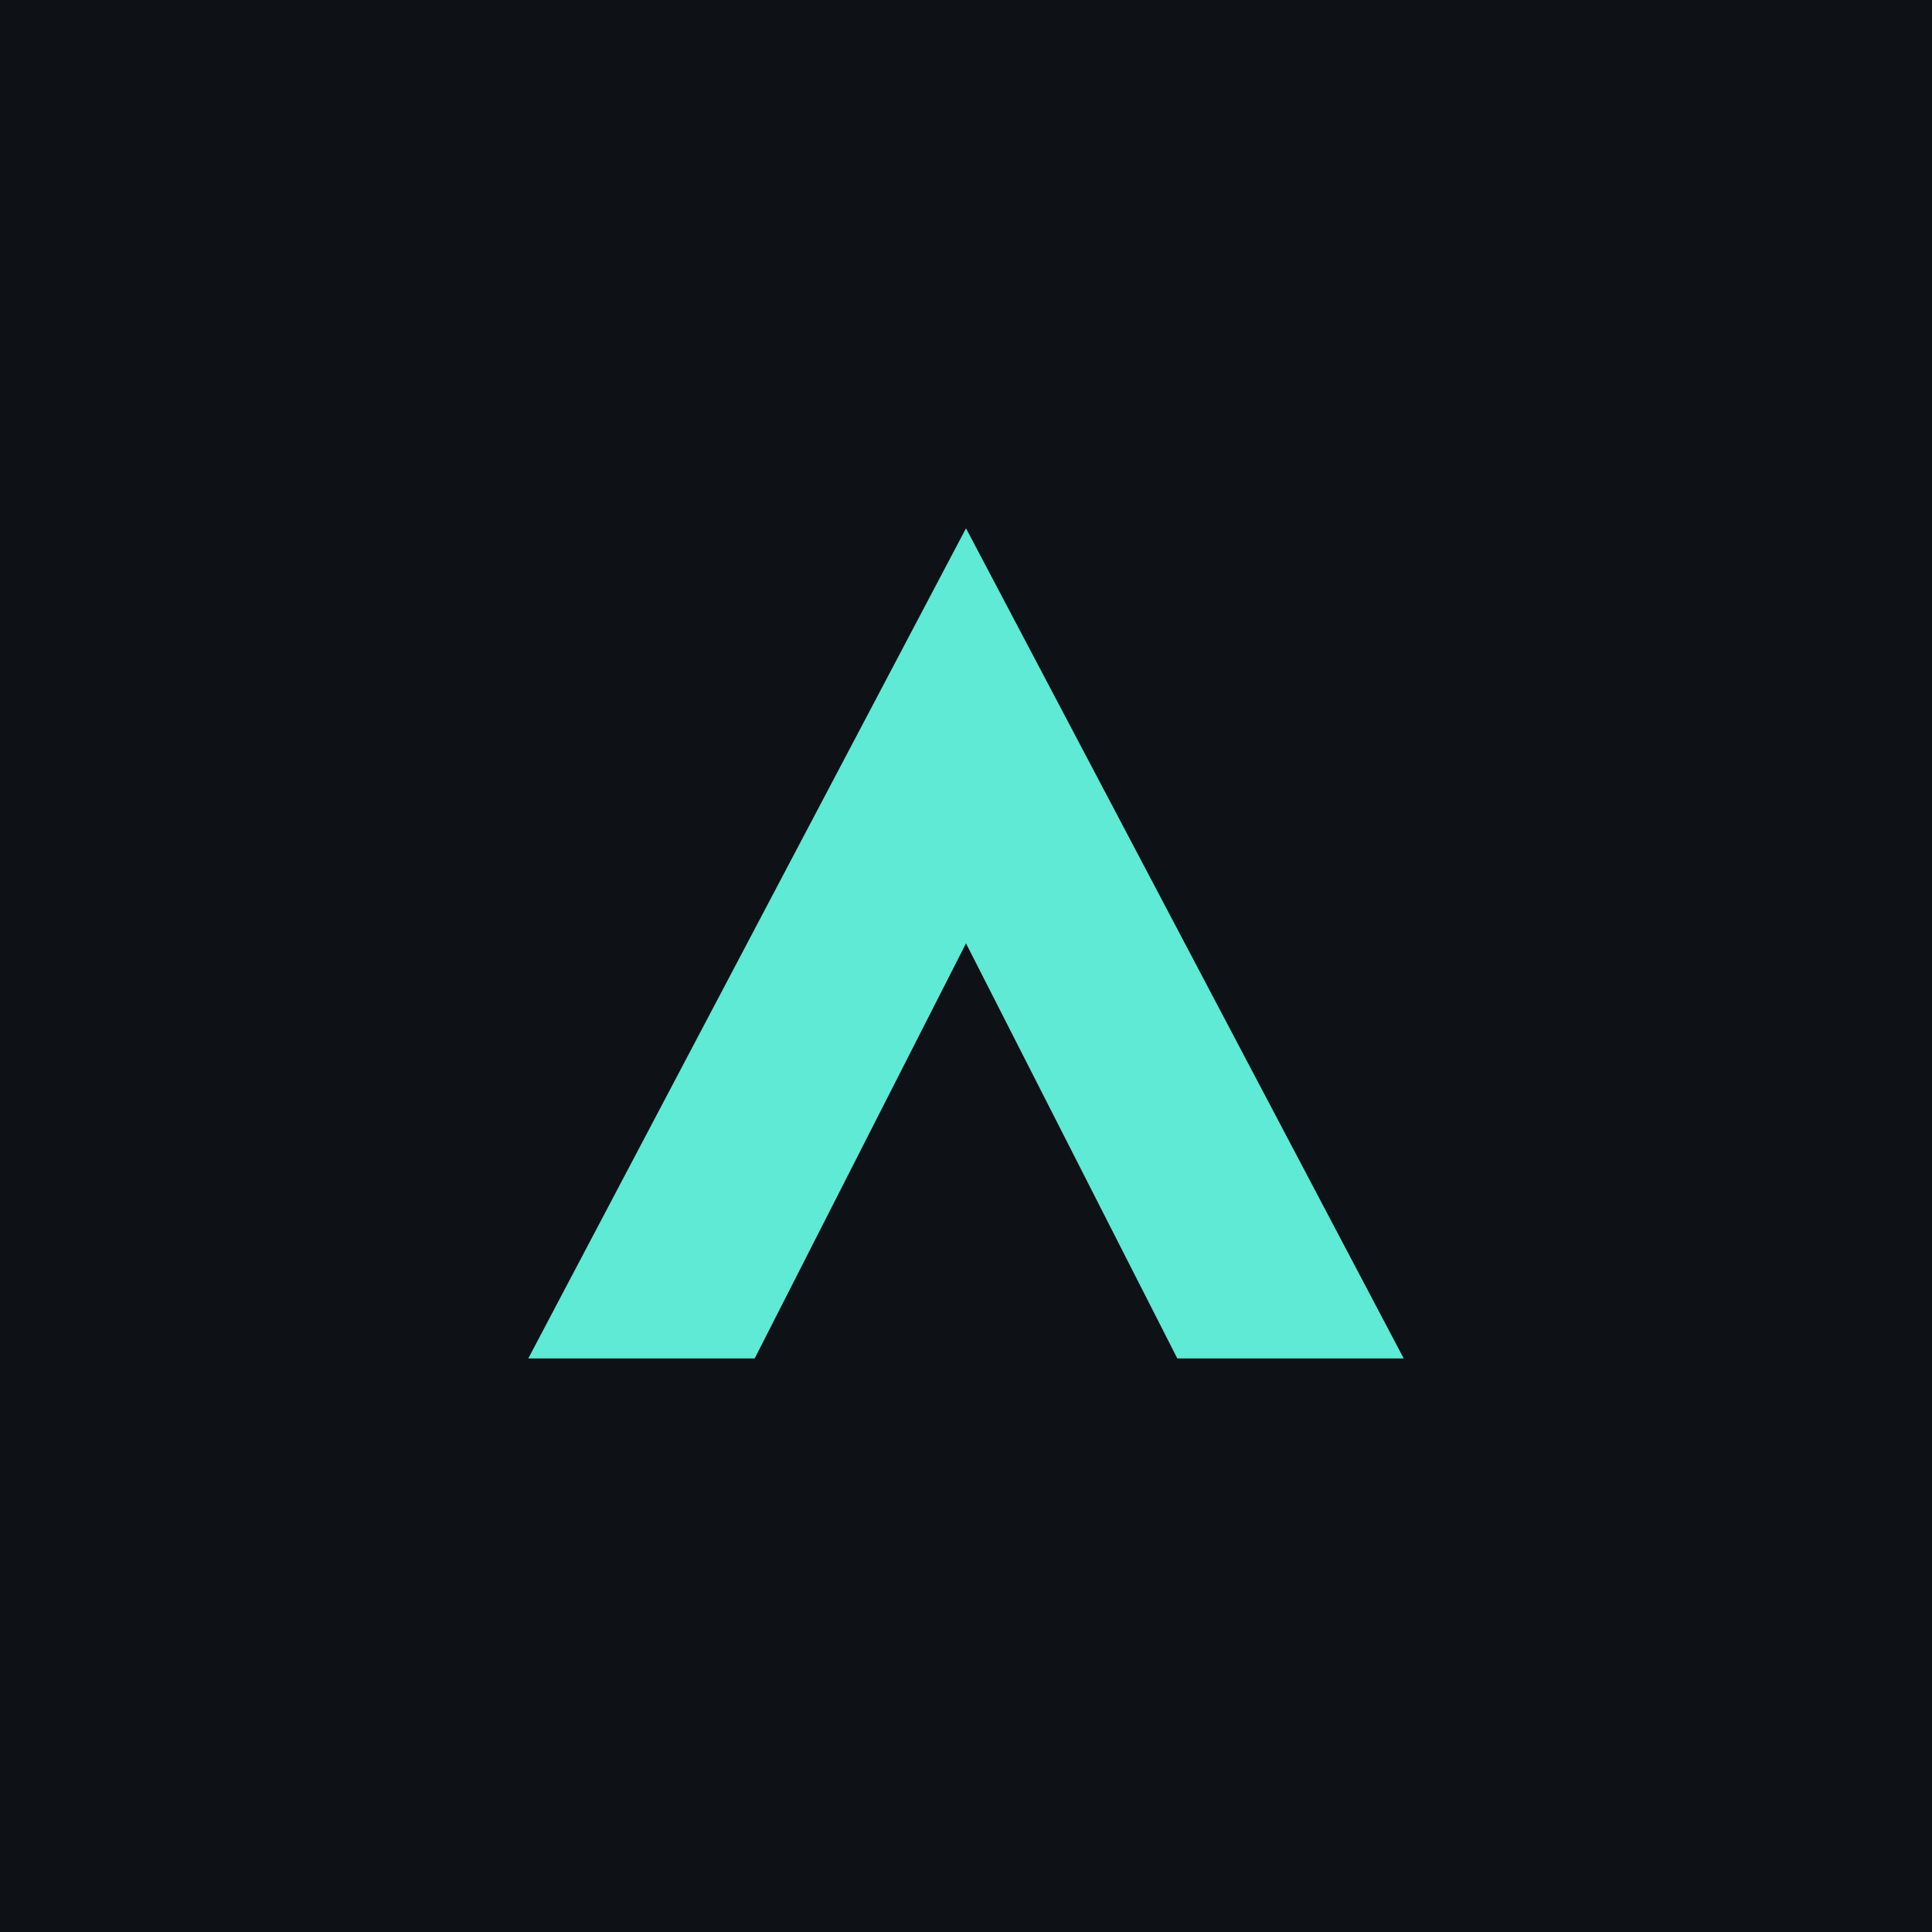
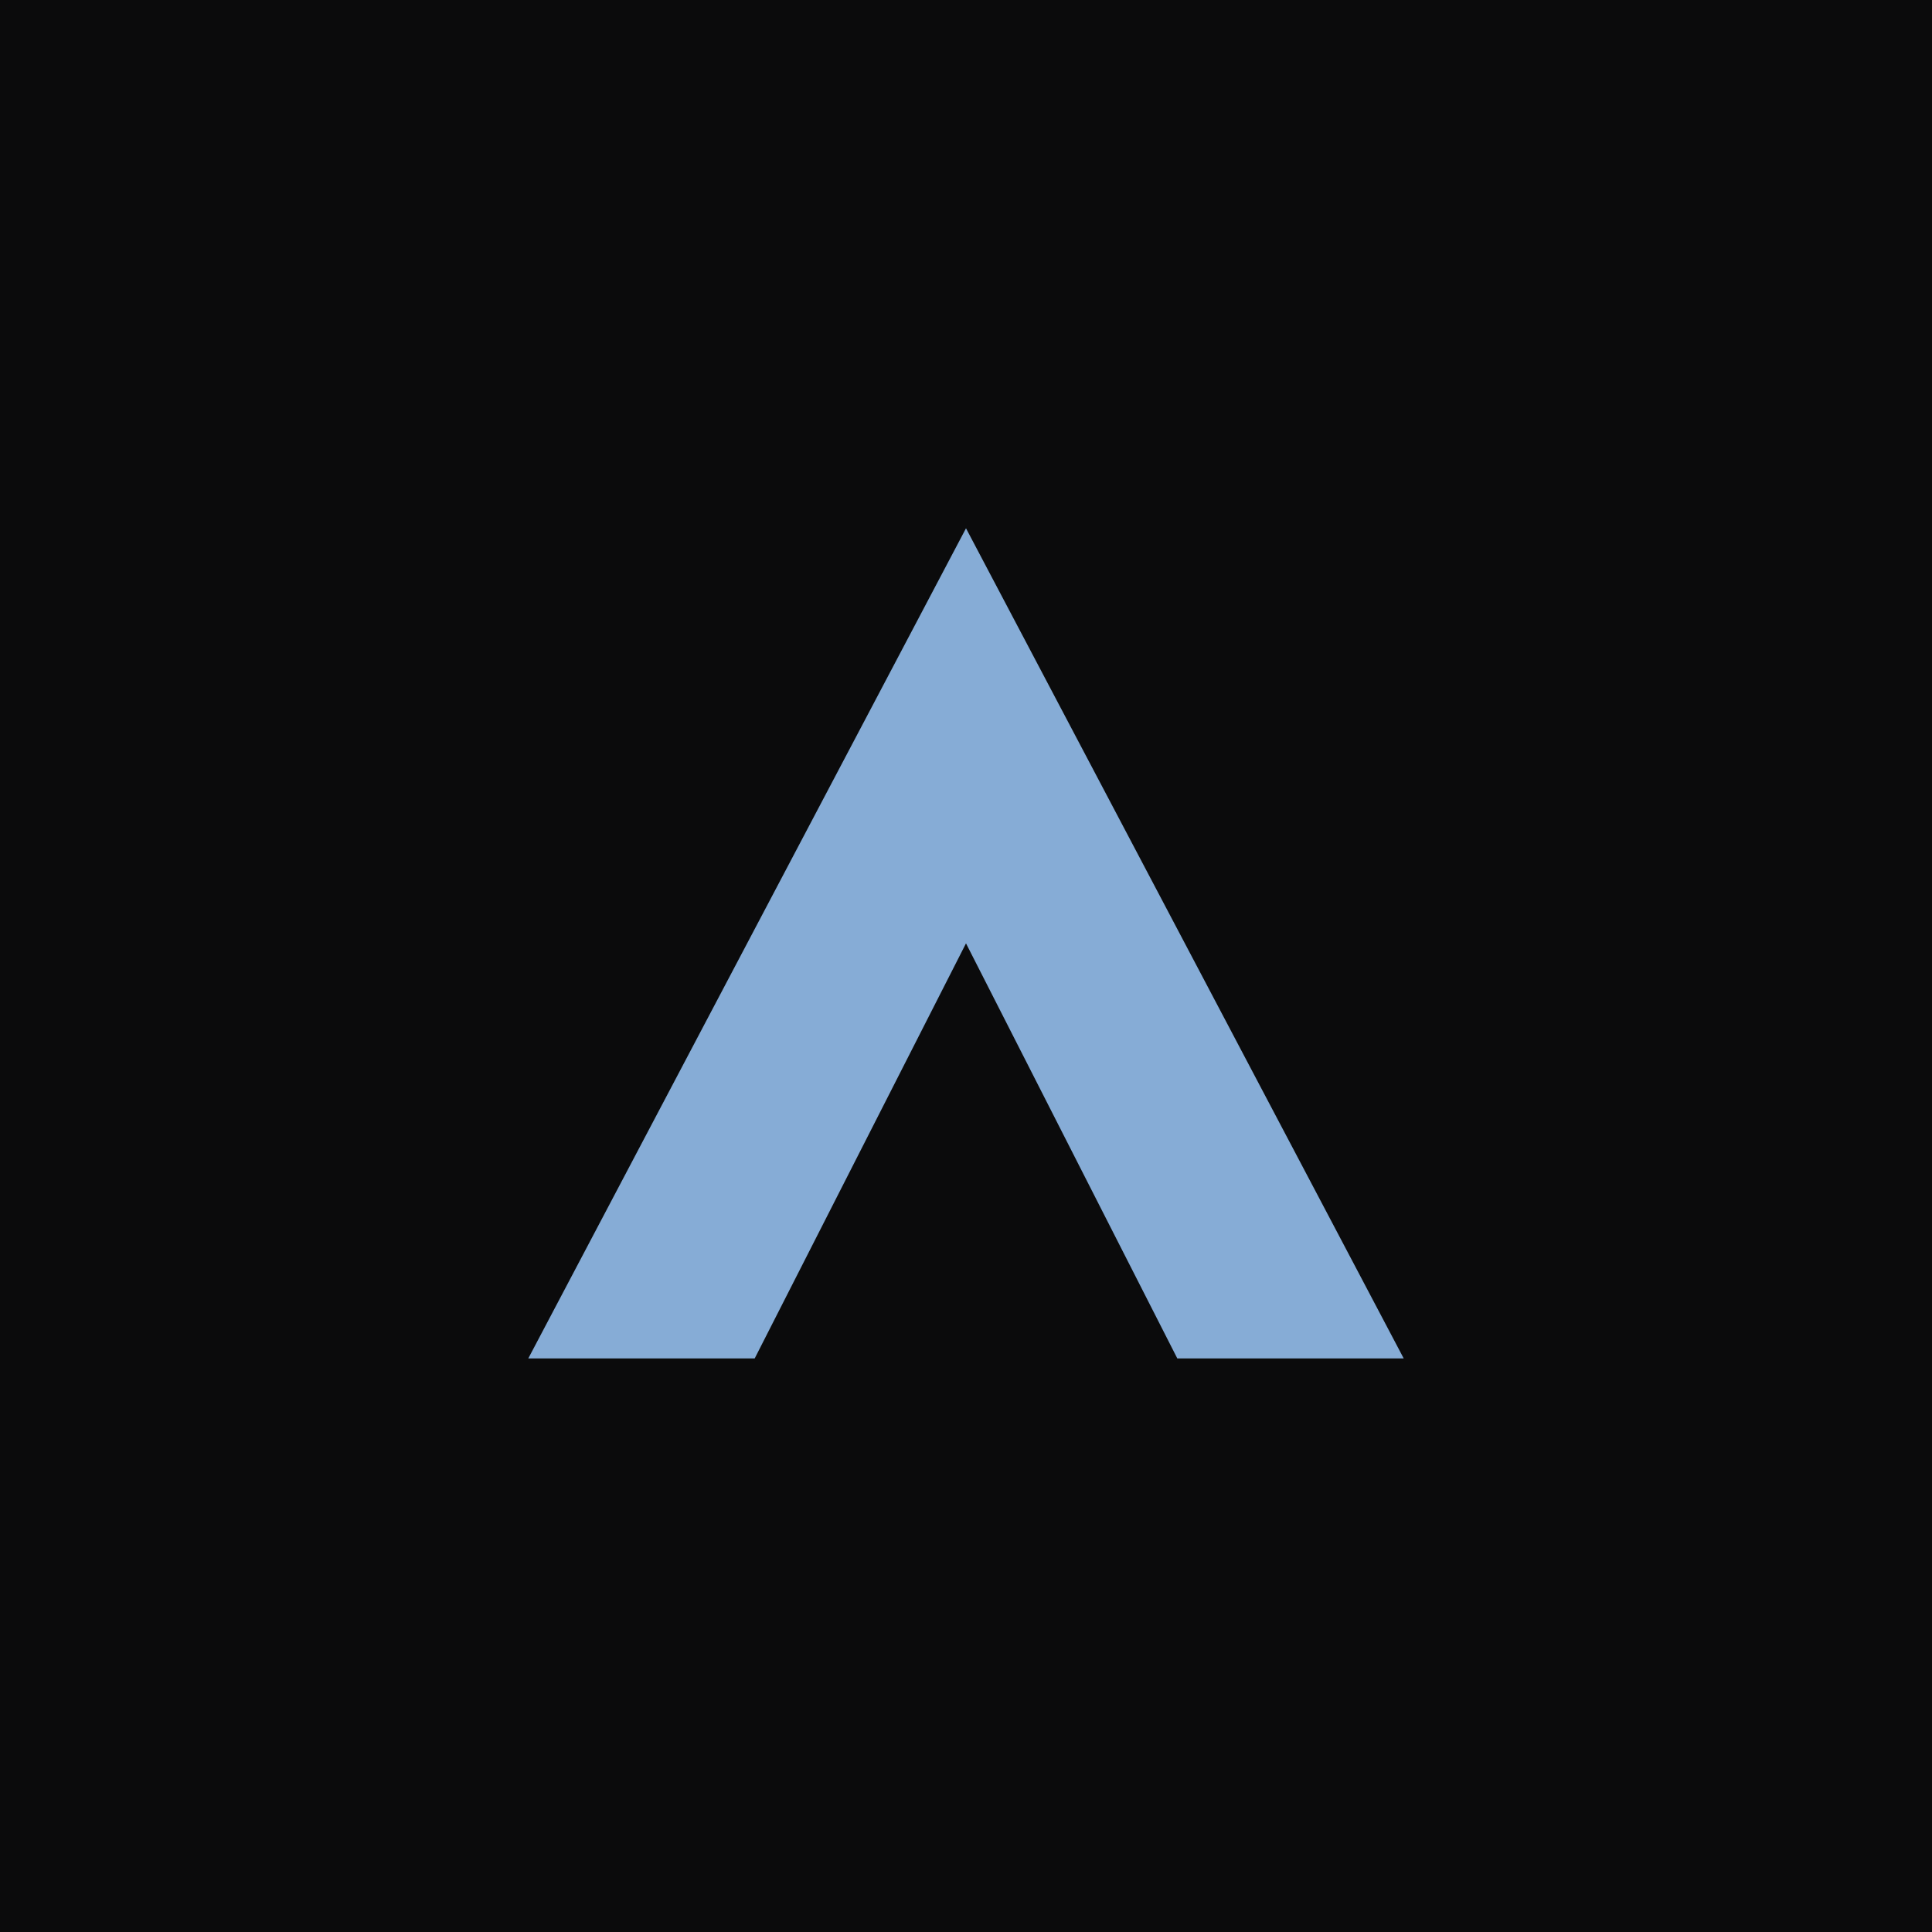
<svg xmlns="http://www.w3.org/2000/svg" viewBox="0 0 512 512">
-   <rect width="512" height="512" fill="#0e1116" />
-   <path d="M140 360 256 140l116 220h-60l-56-110-56 110z" fill="#5eead4" />
+   <rect width="512" height="512" fill="#0b0b0c" />
+   <path d="M140 360 256 140l116 220h-60l-56-110-56 110z" fill="#86acd6" />
</svg>
